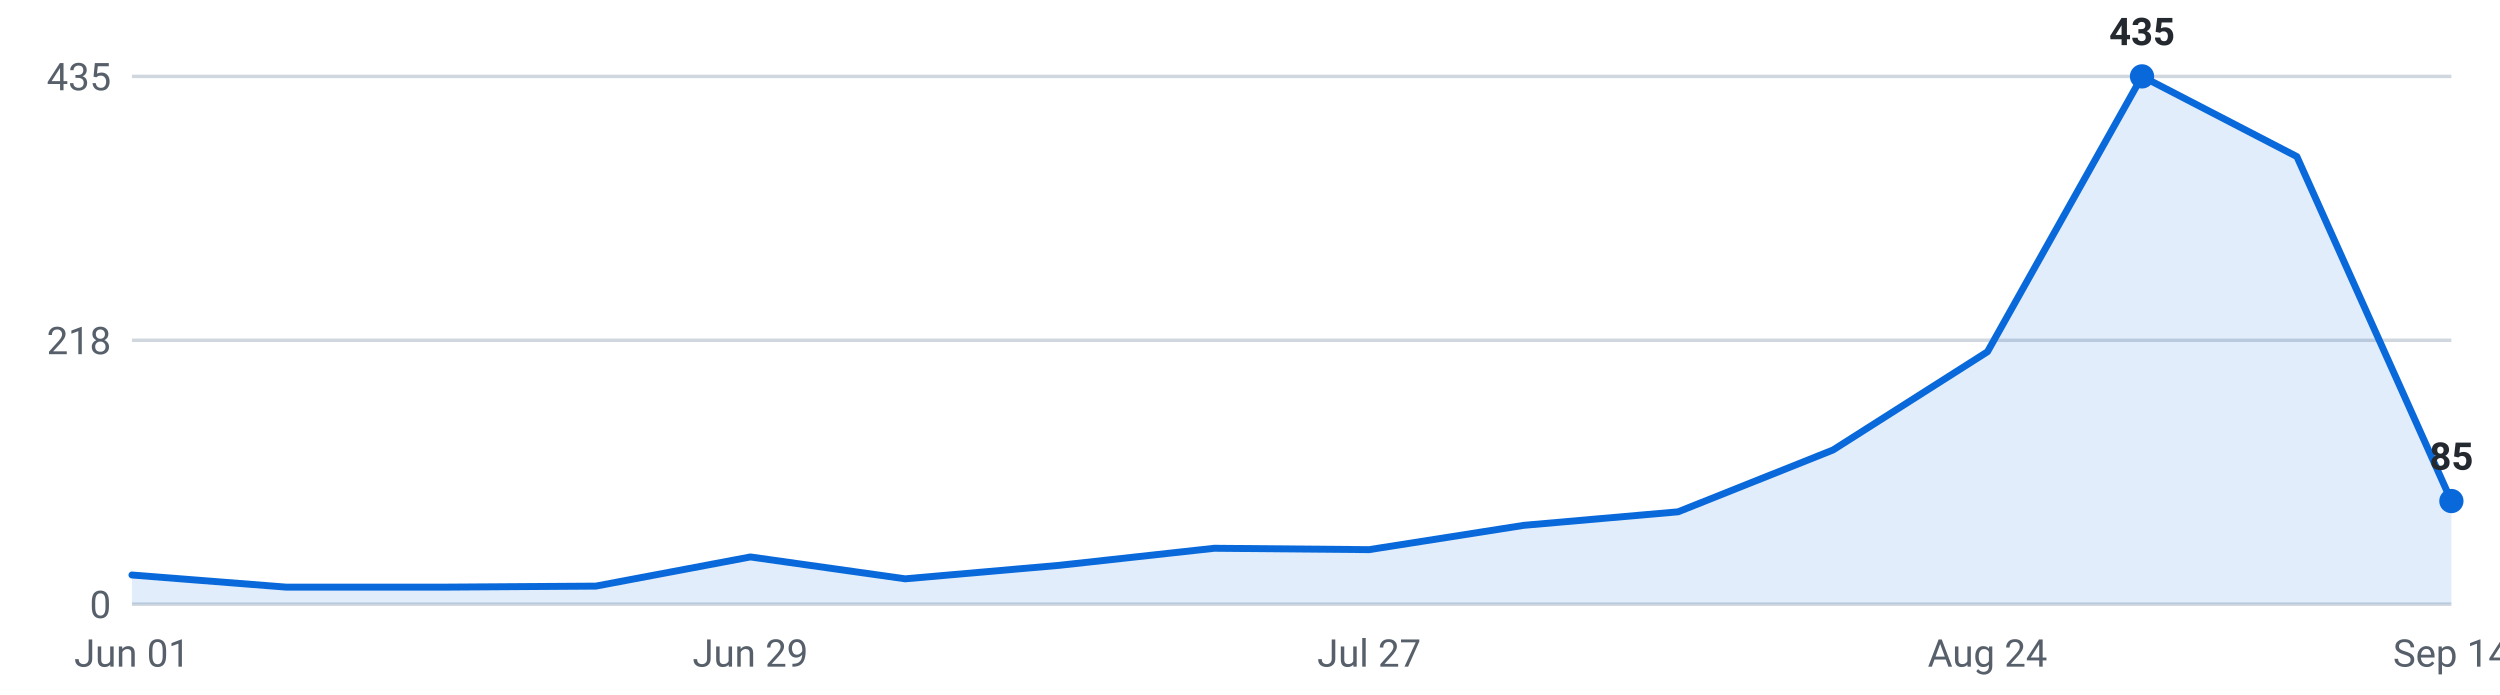
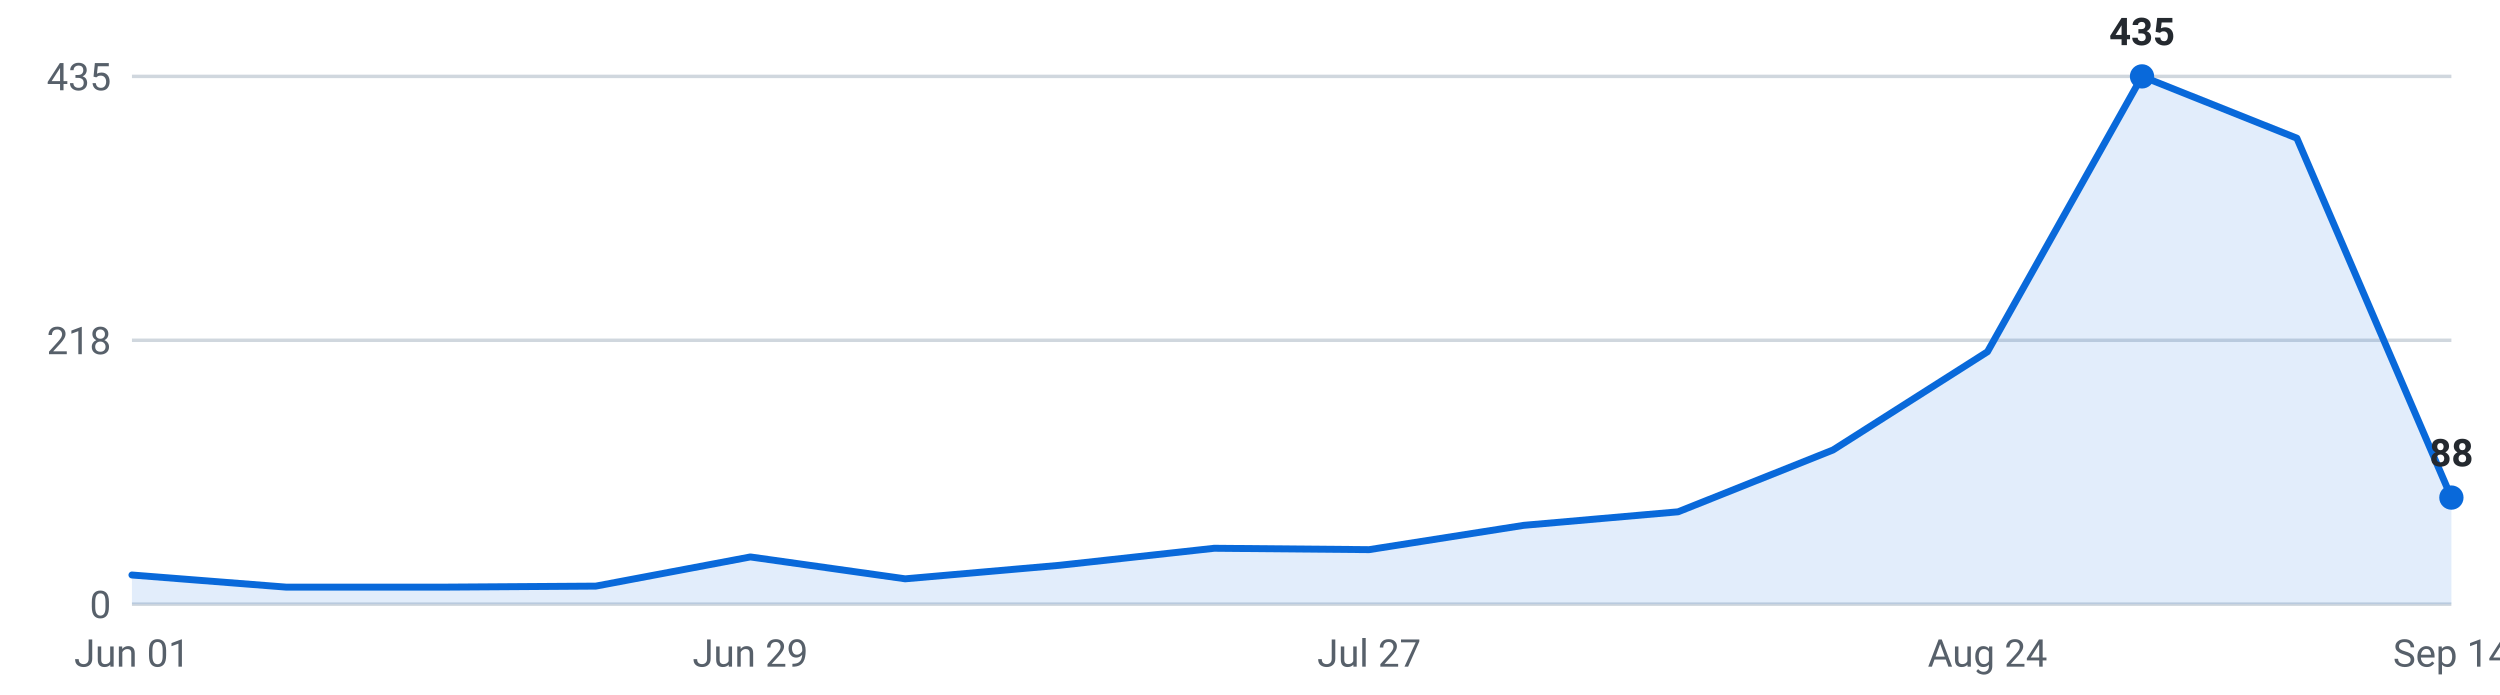
<svg xmlns="http://www.w3.org/2000/svg" viewBox="0 0 720 200" width="720" height="200" role="img" aria-label="Internships posted per week, last 16 weeks">
  <g font-family="-apple-system,Segoe UI,Roboto,sans-serif" font-size="11">
    <line x1="38" y1="174.0" x2="706" y2="174.0" stroke="#d0d7de" stroke-width="1" />
    <text x="32" y="178.0" text-anchor="end" fill="#57606a">0</text>
    <line x1="38" y1="98.0" x2="706" y2="98.0" stroke="#d0d7de" stroke-width="1" />
    <text x="32" y="102.0" text-anchor="end" fill="#57606a">218</text>
    <line x1="38" y1="22.0" x2="706" y2="22.0" stroke="#d0d7de" stroke-width="1" />
    <text x="32" y="26.0" text-anchor="end" fill="#57606a">435</text>
-     <path d="M38.0,174 L38.0,165.6 L82.5,169.1 L127.1,169.1 L171.6,168.8 L216.1,160.4 L260.7,166.7 L305.2,162.8 L349.7,157.9 L394.3,158.3 L438.8,151.3 L483.3,147.4 L527.9,129.6 L572.4,101.3 L616.9,22.0 L661.5,45.1 L706.0,144.3 L706.0,174 Z" fill="#0969da" fill-opacity="0.12" />
-     <polyline points="38.0,165.6 82.5,169.1 127.1,169.1 171.6,168.8 216.1,160.4 260.7,166.7 305.2,162.8 349.7,157.9 394.3,158.3 438.8,151.3 483.3,147.4 527.9,129.6 572.4,101.3 616.9,22.0 661.5,45.1 706.0,144.3" fill="none" stroke="#0969da" stroke-width="2" stroke-linejoin="round" stroke-linecap="round" />
+     <path d="M38.0,174 L38.0,165.6 L82.5,169.1 L127.1,169.1 L171.6,168.8 L216.1,160.4 L260.7,166.7 L305.2,162.8 L349.7,157.9 L394.3,158.3 L438.8,151.3 L483.3,147.4 L527.9,129.6 L572.4,101.3 L616.9,22.0 L661.5,39.8 L706.0,143.3 L706.0,174 Z" fill="#0969da" fill-opacity="0.12" />
+     <polyline points="38.0,165.6 82.5,169.1 127.1,169.1 171.6,168.8 216.1,160.4 260.7,166.7 305.2,162.8 349.7,157.9 394.3,158.3 438.8,151.3 483.3,147.4 527.9,129.6 572.4,101.3 616.9,22.0 661.5,39.8 706.0,143.3" fill="none" stroke="#0969da" stroke-width="2" stroke-linejoin="round" stroke-linecap="round" />
    <circle cx="616.9" cy="22.0" r="3.5" fill="#0969da" />
    <text x="616.9" y="13.0" text-anchor="middle" fill="#24292f" font-weight="600">435</text>
-     <circle cx="706.0" cy="144.3" r="3.5" fill="#0969da" />
-     <text x="706.0" y="135.3" text-anchor="middle" fill="#24292f" font-weight="600">85</text>
+     <circle cx="706.0" cy="143.3" r="3.5" fill="#0969da" />
+     <text x="706.0" y="134.3" text-anchor="middle" fill="#24292f" font-weight="600">88</text>
    <text x="38.0" y="192" text-anchor="middle" fill="#57606a">Jun 01</text>
    <text x="216.1" y="192" text-anchor="middle" fill="#57606a">Jun 29</text>
    <text x="394.3" y="192" text-anchor="middle" fill="#57606a">Jul 27</text>
    <text x="572.4" y="192" text-anchor="middle" fill="#57606a">Aug 24</text>
    <text x="706.0" y="192" text-anchor="middle" fill="#57606a">Sep 14</text>
  </g>
</svg>
